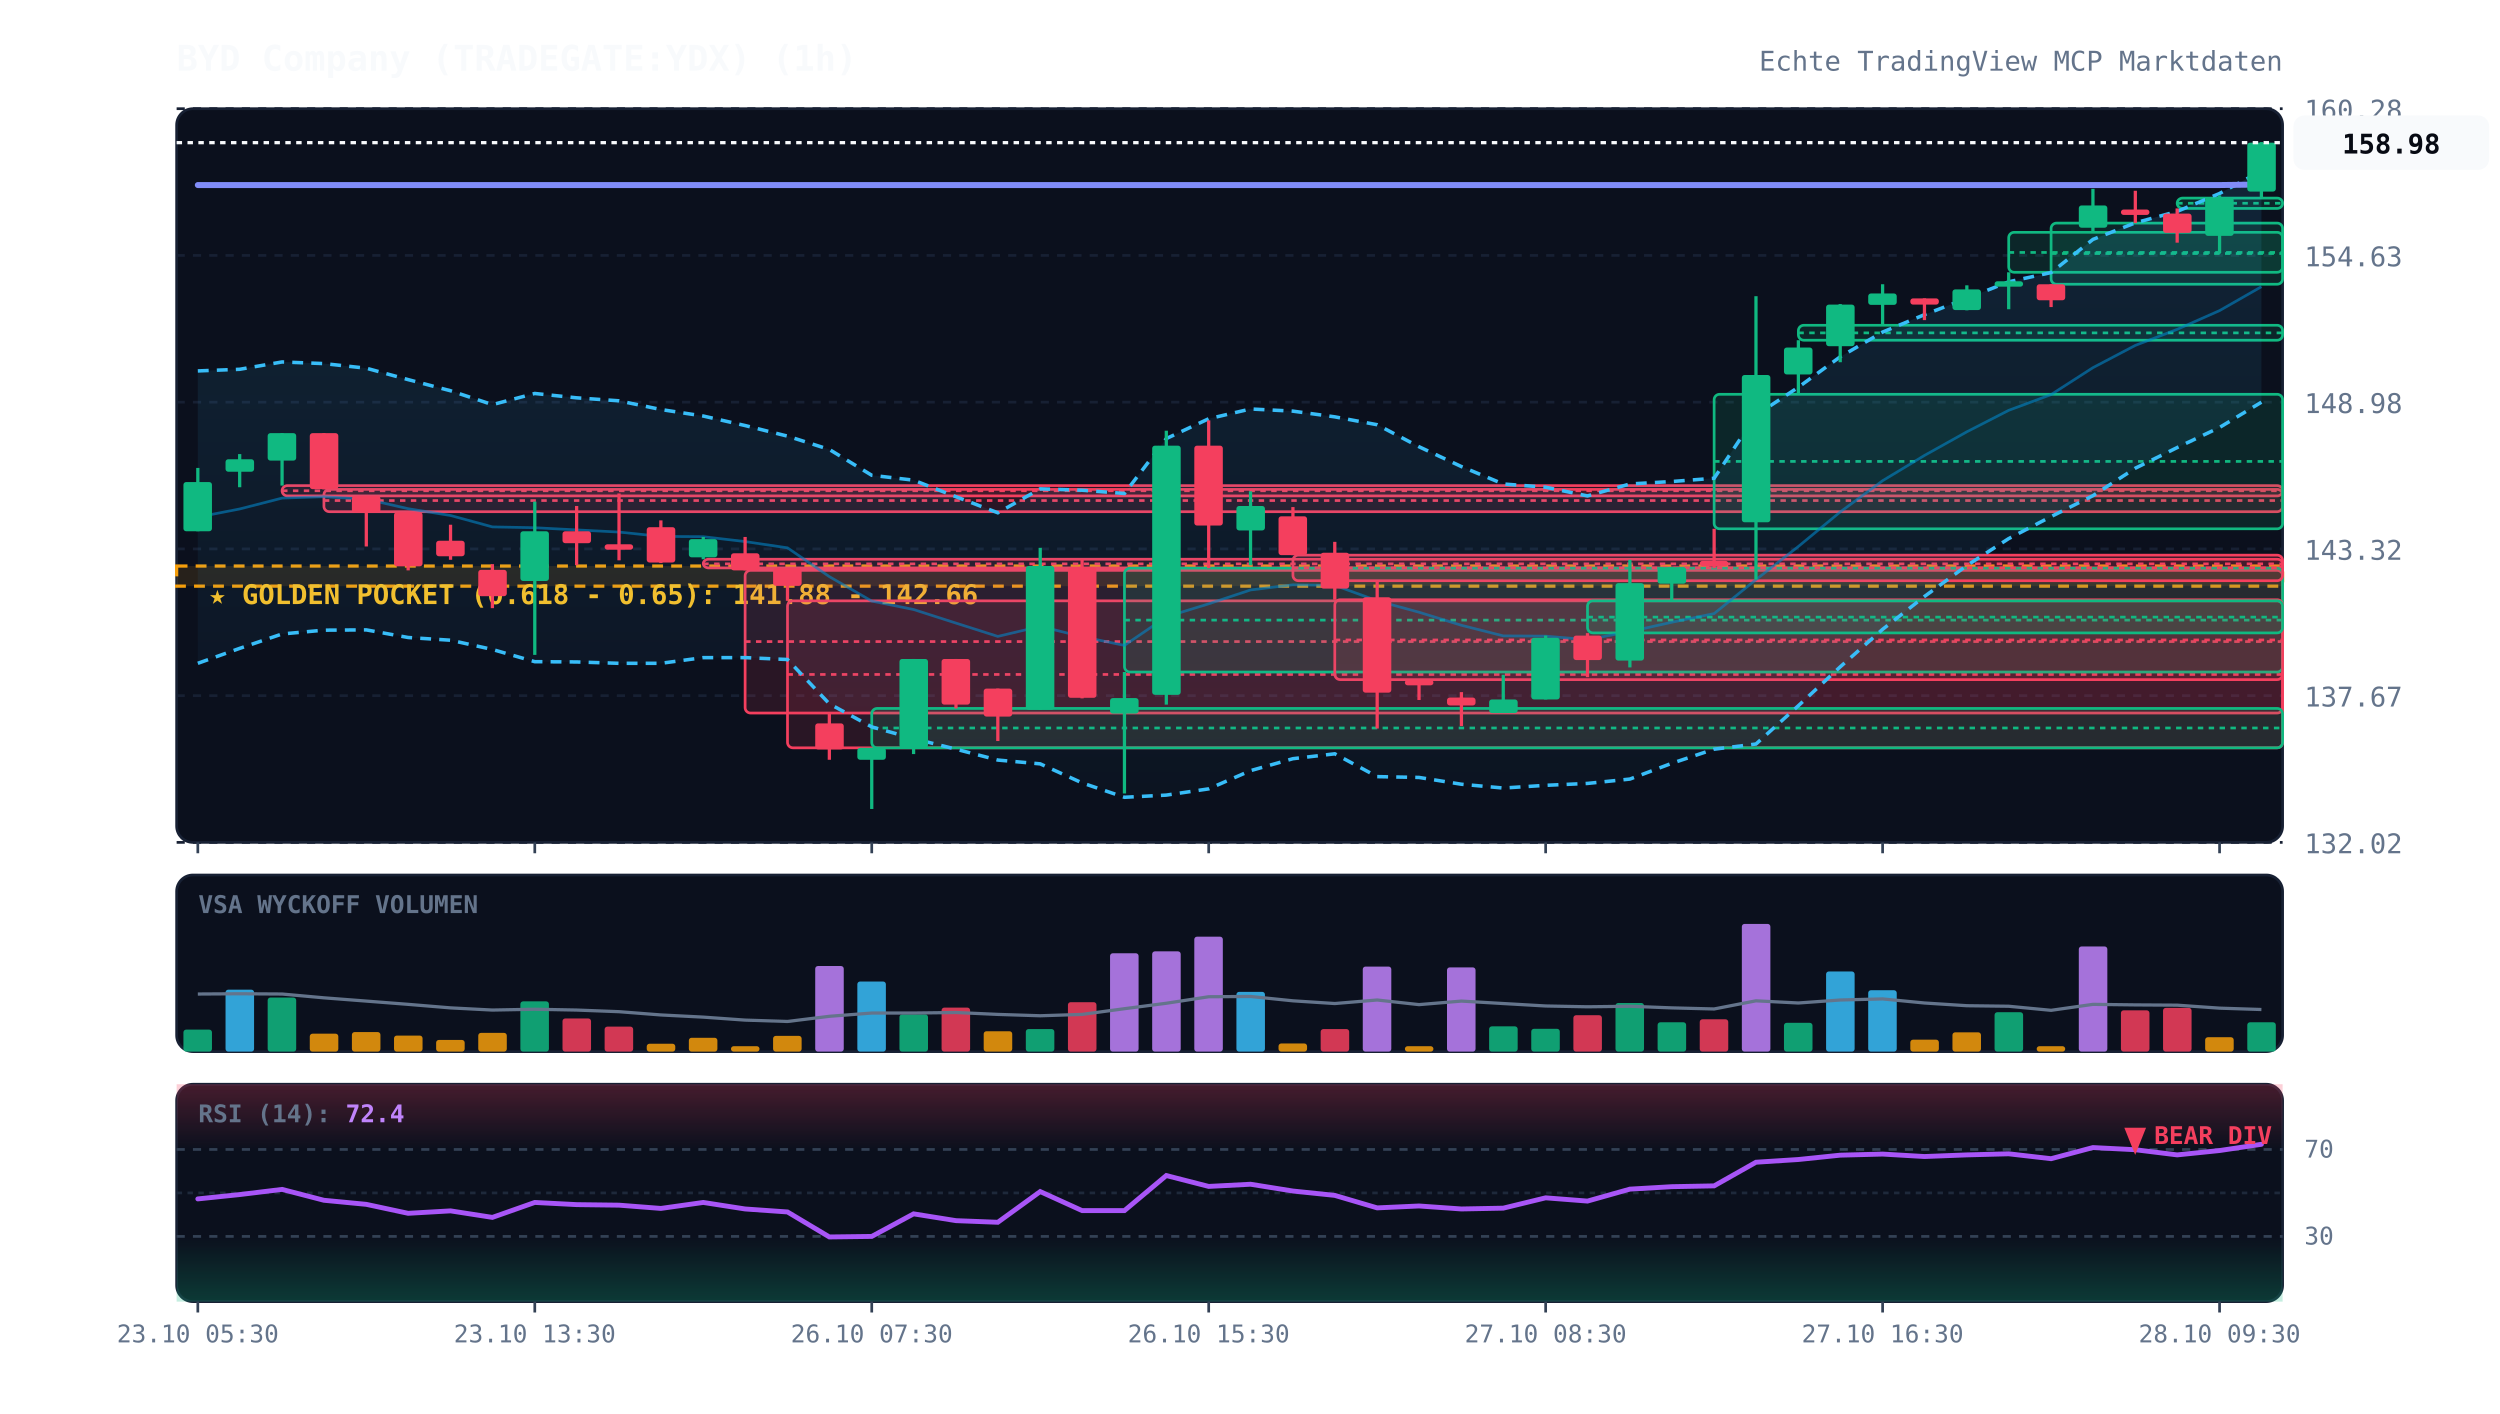
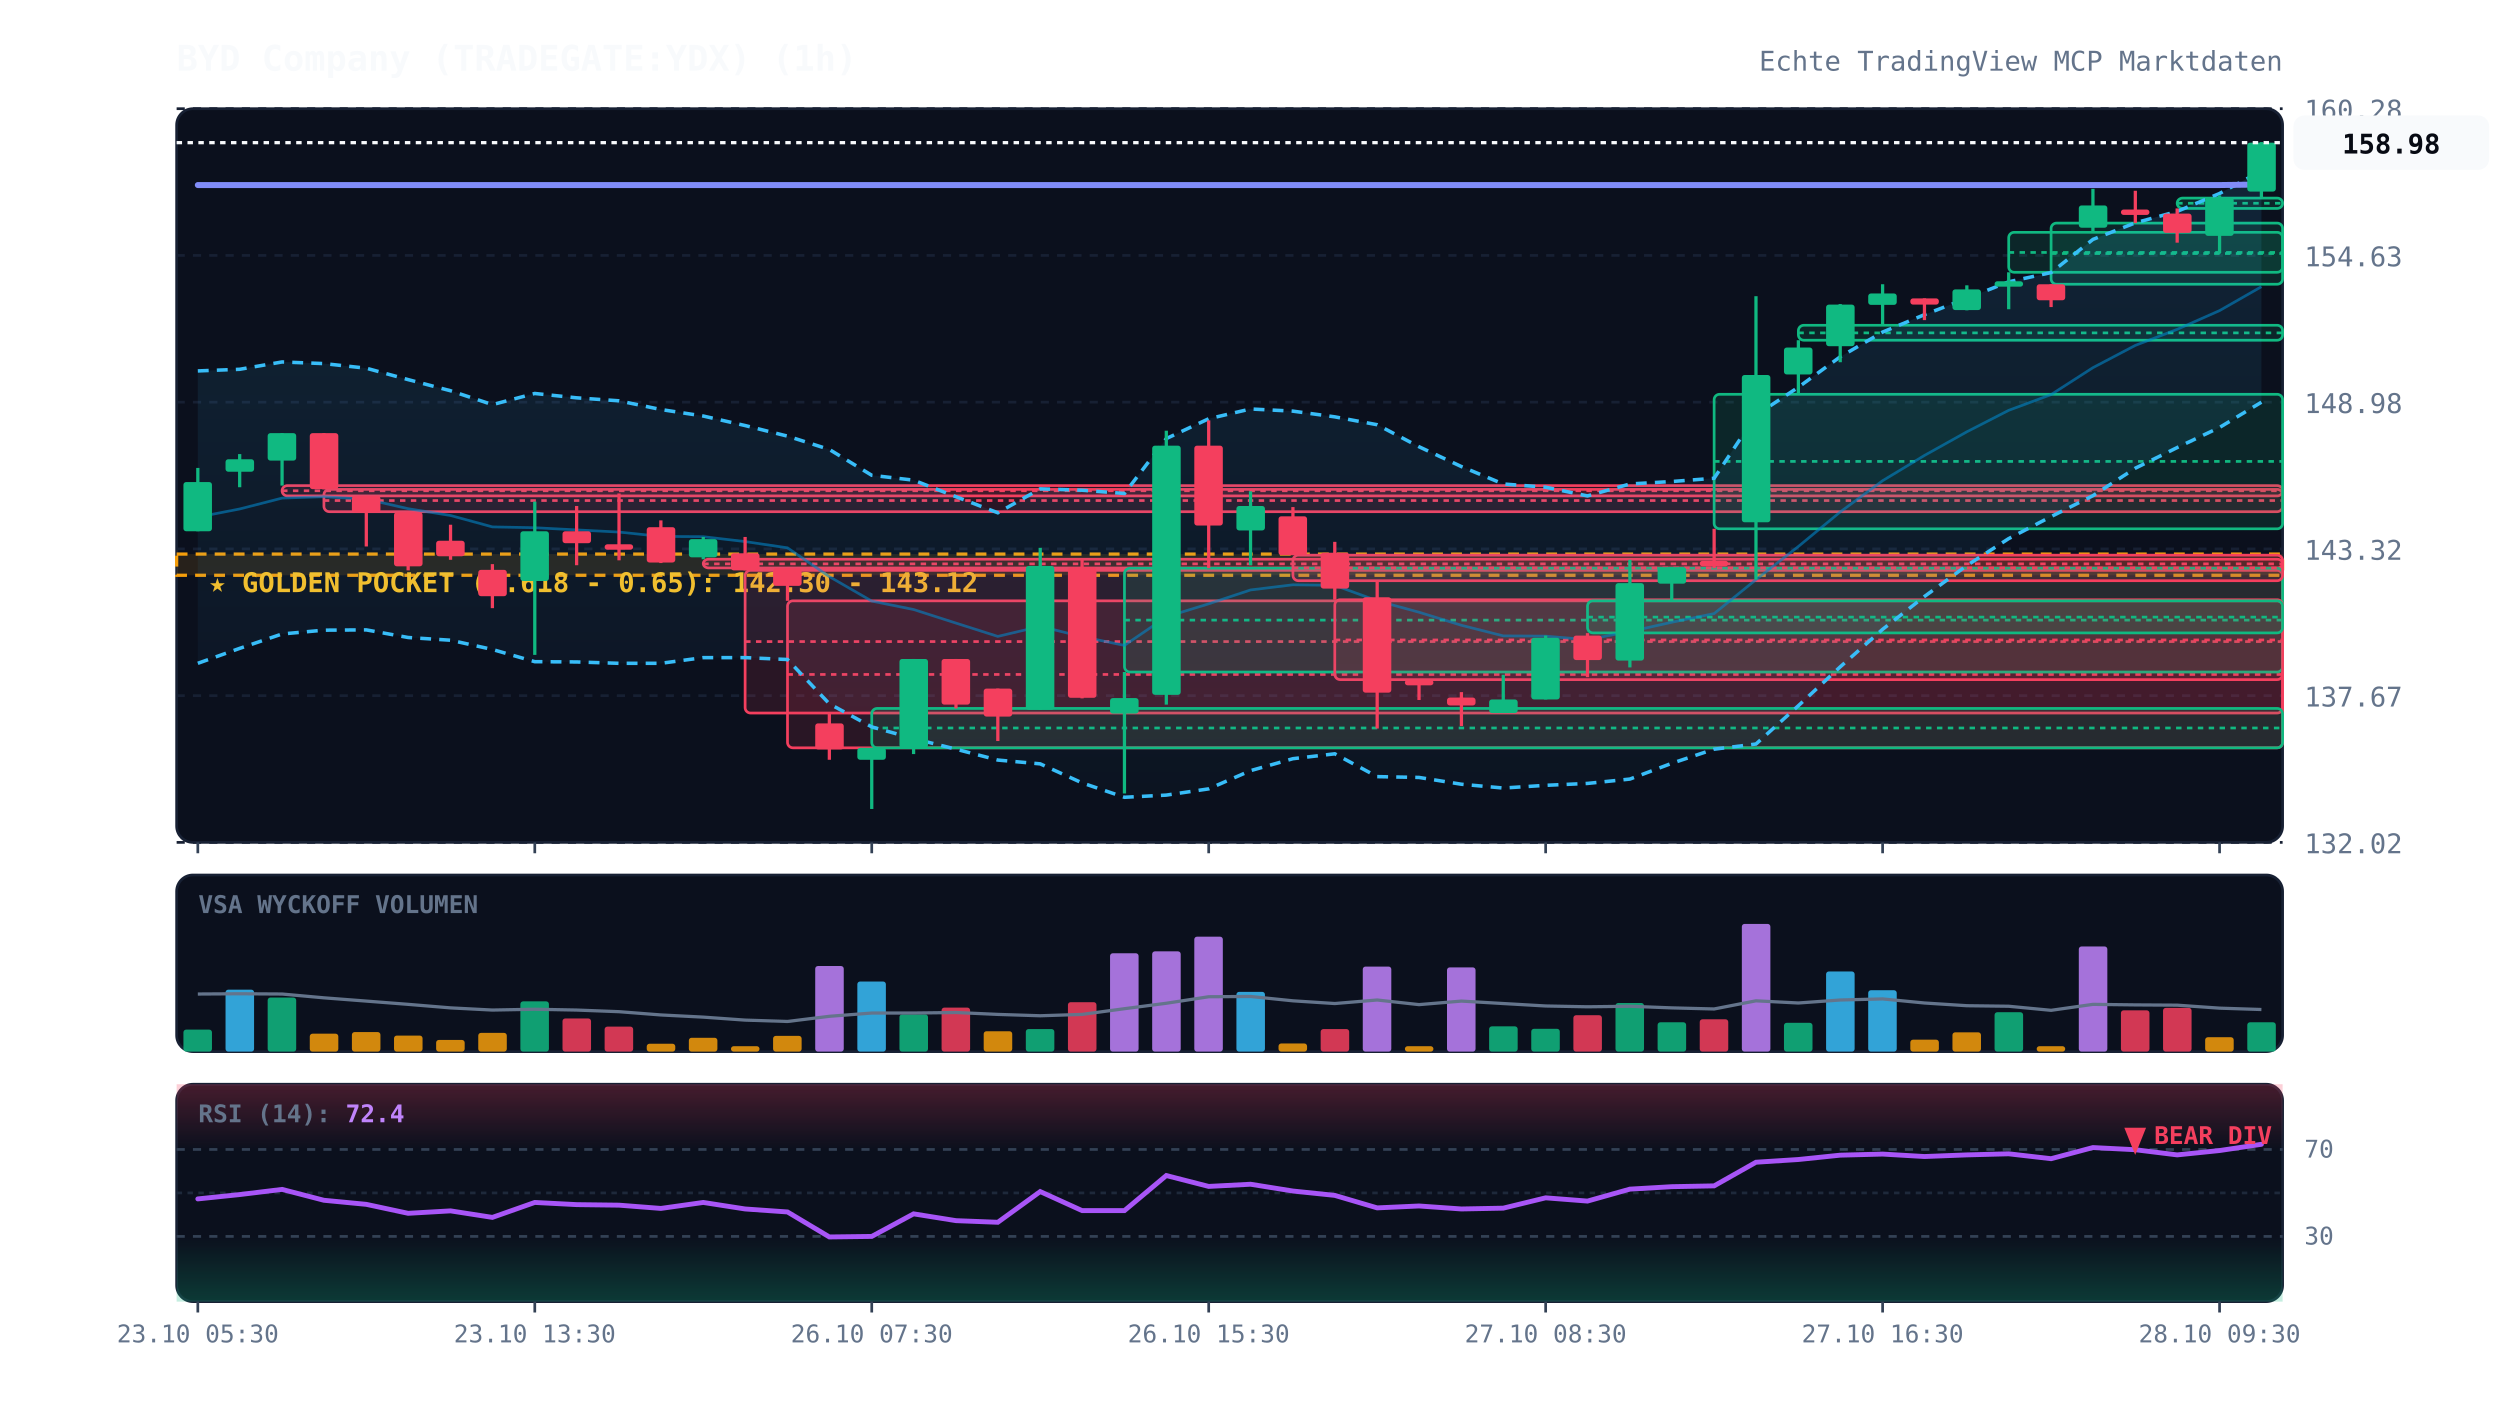
<svg xmlns="http://www.w3.org/2000/svg" viewBox="0 0 920 520" width="100%" height="100%" style="background:#070a13; font-family:'JetBrains Mono', monospace;">
  <defs>
    <linearGradient id="cloud-grad" x1="0%" y1="0%" x2="0%" y2="100%">
      <stop offset="0%" stop-color="#38bdf8" stop-opacity="0.12" />
      <stop offset="100%" stop-color="#38bdf8" stop-opacity="0.02" />
    </linearGradient>
    <linearGradient id="rsi-overbought" x1="0%" y1="0%" x2="0%" y2="100%">
      <stop offset="0%" stop-color="#f43f5e" stop-opacity="0.25" />
      <stop offset="100%" stop-color="#f43f5e" stop-opacity="0.0" />
    </linearGradient>
    <linearGradient id="rsi-oversold" x1="0%" y1="0%" x2="0%" y2="100%">
      <stop offset="0%" stop-color="#10b981" stop-opacity="0.0" />
      <stop offset="100%" stop-color="#10b981" stop-opacity="0.25" />
    </linearGradient>
  </defs>
  <rect x="65" y="40" width="775" height="270" fill="#0b101d" rx="6" stroke="#172033" stroke-width="1" />
  <rect x="65" y="322" width="775" height="65" fill="#0b101d" rx="6" stroke="#172033" stroke-width="1" />
  <rect x="65" y="399" width="775" height="80" fill="#0b101d" rx="6" stroke="#172033" stroke-width="1" />
  <line x1="65" y1="310.0" x2="840" y2="310.0" stroke="#172033" stroke-dasharray="3,3" stroke-width="1" />
  <text x="848" y="314.0" fill="#64748b" font-size="10" text-anchor="start">132.02</text>
  <line x1="65" y1="256.0" x2="840" y2="256.0" stroke="#172033" stroke-dasharray="3,3" stroke-width="1" />
  <text x="848" y="260.0" fill="#64748b" font-size="10" text-anchor="start">137.67</text>
  <line x1="65" y1="202.0" x2="840" y2="202.0" stroke="#172033" stroke-dasharray="3,3" stroke-width="1" />
  <text x="848" y="206.0" fill="#64748b" font-size="10" text-anchor="start">143.32</text>
  <line x1="65" y1="148.0" x2="840" y2="148.0" stroke="#172033" stroke-dasharray="3,3" stroke-width="1" />
  <text x="848" y="152.0" fill="#64748b" font-size="10" text-anchor="start">148.98</text>
  <line x1="65" y1="94.0" x2="840" y2="94.0" stroke="#172033" stroke-dasharray="3,3" stroke-width="1" />
  <text x="848" y="98.0" fill="#64748b" font-size="10" text-anchor="start">154.63</text>
  <line x1="65" y1="40.0" x2="840" y2="40.0" stroke="#172033" stroke-dasharray="3,3" stroke-width="1" />
  <text x="848" y="44.0" fill="#64748b" font-size="10" text-anchor="start">160.28</text>
-   <rect x="65" y="208.3" width="775" height="7.4" fill="rgba(245, 158, 11, 0.12)" stroke="#f59e0b" stroke-dasharray="4,3" stroke-width="1.2" />
-   <text x="77" y="222.3" fill="#fbbf24" font-size="10" font-weight="bold">★ GOLDEN POCKET (0.618 - 0.65): 141.88 - 142.66</text>
+   <rect x="65" y="203.9" width="775" height="7.8" fill="rgba(245, 158, 11, 0.12)" stroke="#f59e0b" stroke-dasharray="4,3" stroke-width="1.2" />
+   <text x="77" y="217.9" fill="#fbbf24" font-size="10" font-weight="bold">★ GOLDEN POCKET (0.618 - 0.65): 142.30 - 143.12</text>
  <rect x="103.8" y="178.7" width="736.2" height="3.8" fill="rgba(244, 63, 94, 0.13)" stroke="#f43f5e" stroke-width="1" rx="2" />
  <line x1="103.8" y1="180.6" x2="840" y2="180.6" stroke="#f43f5e" stroke-dasharray="2,2" stroke-width="1" />
  <rect x="119.2" y="180.1" width="720.8" height="8.2" fill="rgba(244, 63, 94, 0.13)" stroke="#f43f5e" stroke-width="1" rx="2" />
  <line x1="119.2" y1="184.2" x2="840" y2="184.2" stroke="#f43f5e" stroke-dasharray="2,2" stroke-width="1" />
  <rect x="258.8" y="205.8" width="581.2" height="3.2" fill="rgba(244, 63, 94, 0.13)" stroke="#f43f5e" stroke-width="1" rx="2" />
  <line x1="258.8" y1="207.5" x2="840" y2="207.5" stroke="#f43f5e" stroke-dasharray="2,2" stroke-width="1" />
  <rect x="274.2" y="209.9" width="565.8" height="52.5" fill="rgba(244, 63, 94, 0.13)" stroke="#f43f5e" stroke-width="1" rx="2" />
  <line x1="274.2" y1="236.1" x2="840" y2="236.1" stroke="#f43f5e" stroke-dasharray="2,2" stroke-width="1" />
  <rect x="289.8" y="221.1" width="550.2" height="54.1" fill="rgba(244, 63, 94, 0.13)" stroke="#f43f5e" stroke-width="1" rx="2" />
  <line x1="289.8" y1="248.2" x2="840" y2="248.2" stroke="#f43f5e" stroke-dasharray="2,2" stroke-width="1" />
  <rect x="320.8" y="260.7" width="519.2" height="14.5" fill="rgba(16, 185, 129, 0.13)" stroke="#10b981" stroke-width="1" rx="2" />
  <line x1="320.8" y1="267.9" x2="840" y2="267.9" stroke="#10b981" stroke-dasharray="2,2" stroke-width="1" />
  <rect x="413.8" y="209.1" width="426.2" height="38.2" fill="rgba(16, 185, 129, 0.13)" stroke="#10b981" stroke-width="1" rx="2" />
  <line x1="413.8" y1="228.2" x2="840" y2="228.2" stroke="#10b981" stroke-dasharray="2,2" stroke-width="1" />
  <rect x="475.8" y="204.3" width="364.2" height="9.4" fill="rgba(244, 63, 94, 0.13)" stroke="#f43f5e" stroke-width="1" rx="2" />
  <line x1="475.8" y1="209.0" x2="840" y2="209.0" stroke="#f43f5e" stroke-dasharray="2,2" stroke-width="1" />
  <rect x="491.2" y="220.7" width="348.8" height="29.4" fill="rgba(244, 63, 94, 0.13)" stroke="#f43f5e" stroke-width="1" rx="2" />
  <line x1="491.2" y1="235.5" x2="840" y2="235.5" stroke="#f43f5e" stroke-dasharray="2,2" stroke-width="1" />
  <rect x="584.2" y="221.1" width="255.8" height="11.8" fill="rgba(16, 185, 129, 0.13)" stroke="#10b981" stroke-width="1" rx="2" />
  <line x1="584.2" y1="227.1" x2="840" y2="227.1" stroke="#10b981" stroke-dasharray="2,2" stroke-width="1" />
  <rect x="630.8" y="145.1" width="209.2" height="49.5" fill="rgba(16, 185, 129, 0.13)" stroke="#10b981" stroke-width="1" rx="2" />
  <line x1="630.8" y1="169.8" x2="840" y2="169.8" stroke="#10b981" stroke-dasharray="2,2" stroke-width="1" />
  <rect x="661.8" y="119.7" width="178.2" height="5.5" fill="rgba(16, 185, 129, 0.13)" stroke="#10b981" stroke-width="1" rx="2" />
  <line x1="661.8" y1="122.5" x2="840" y2="122.5" stroke="#10b981" stroke-dasharray="2,2" stroke-width="1" />
  <rect x="739.2" y="85.5" width="100.8" height="14.7" fill="rgba(16, 185, 129, 0.13)" stroke="#10b981" stroke-width="1" rx="2" />
  <line x1="739.2" y1="92.9" x2="840" y2="92.9" stroke="#10b981" stroke-dasharray="2,2" stroke-width="1" />
  <rect x="754.8" y="82.1" width="85.2" height="22.5" fill="rgba(16, 185, 129, 0.13)" stroke="#10b981" stroke-width="1" rx="2" />
  <line x1="754.8" y1="93.3" x2="840" y2="93.3" stroke="#10b981" stroke-dasharray="2,2" stroke-width="1" />
  <rect x="801.2" y="72.9" width="38.8" height="3.8" fill="rgba(16, 185, 129, 0.13)" stroke="#10b981" stroke-width="1" rx="2" />
  <line x1="801.2" y1="74.8" x2="840" y2="74.8" stroke="#10b981" stroke-dasharray="2,2" stroke-width="1" />
  <polygon points="72.8,136.5 88.2,135.9 103.8,133.2 119.2,133.8 134.8,135.5 150.2,139.7 165.8,143.8 181.2,148.9 196.8,144.8 212.2,146.4 227.8,147.5 243.2,150.7 258.8,153.1 274.2,156.6 289.8,160.5 305.2,165.4 320.8,174.9 336.2,176.7 351.8,182.8 367.2,188.7 382.8,179.9 398.2,180.4 413.8,181.6 429.2,161.4 444.8,154.1 460.2,150.5 475.8,151.3 491.2,153.4 506.8,156.3 522.2,164.4 537.8,171.7 553.2,178.1 568.8,179.3 584.2,182.5 599.8,178.1 615.2,177.2 630.8,176.0 646.2,152.8 661.8,142.5 677.2,131.3 692.8,122.2 708.2,115.8 723.8,109.8 739.2,103.7 754.8,100.3 770.2,88.1 785.8,82.0 801.2,77.8 816.8,71.2 832.2,62.9 832.2,148.0 816.8,157.3 801.2,164.7 785.8,172.3 770.2,182.4 754.8,190.1 739.2,198.2 723.8,208.1 708.2,219.5 692.8,231.6 677.2,245.4 661.8,259.7 646.2,273.8 630.8,275.7 615.2,280.9 599.8,286.7 584.2,288.3 568.8,289.0 553.2,290.0 537.8,288.6 522.2,286.1 506.8,285.8 491.2,277.4 475.8,279.2 460.2,283.6 444.8,290.3 429.2,292.6 413.8,293.4 398.2,288.1 382.8,281.1 367.2,279.7 351.8,275.7 336.2,271.8 320.8,267.5 305.2,259.0 289.8,242.7 274.2,242.0 258.8,242.0 243.2,244.1 227.8,244.1 212.2,243.6 196.8,243.5 181.2,239.0 165.8,235.6 150.2,234.6 134.8,231.8 119.2,231.9 103.8,233.3 88.2,238.6 72.8,244.1" fill="url(#cloud-grad)" />
  <polyline points="72.8,136.5 88.2,135.9 103.8,133.2 119.2,133.8 134.8,135.5 150.2,139.7 165.8,143.8 181.2,148.9 196.8,144.8 212.2,146.4 227.8,147.5 243.2,150.7 258.8,153.1 274.2,156.6 289.8,160.5 305.2,165.4 320.8,174.9 336.2,176.7 351.8,182.8 367.2,188.7 382.8,179.9 398.2,180.4 413.8,181.6 429.2,161.4 444.8,154.1 460.2,150.5 475.8,151.3 491.2,153.4 506.8,156.3 522.2,164.4 537.8,171.7 553.2,178.1 568.8,179.3 584.2,182.5 599.8,178.1 615.2,177.2 630.8,176.0 646.2,152.8 661.8,142.5 677.2,131.3 692.8,122.2 708.2,115.8 723.8,109.8 739.2,103.7 754.8,100.3 770.2,88.1 785.8,82.0 801.2,77.8 816.8,71.2 832.2,62.9" fill="none" stroke="#38bdf8" stroke-width="1.3" stroke-dasharray="4,3" />
  <polyline points="72.8,244.1 88.2,238.6 103.8,233.3 119.2,231.9 134.8,231.8 150.2,234.6 165.8,235.6 181.2,239.0 196.8,243.5 212.2,243.6 227.8,244.1 243.2,244.1 258.8,242.0 274.2,242.0 289.8,242.7 305.2,259.0 320.8,267.5 336.2,271.8 351.8,275.7 367.2,279.7 382.8,281.1 398.2,288.1 413.8,293.4 429.2,292.6 444.8,290.3 460.2,283.6 475.8,279.2 491.2,277.4 506.8,285.8 522.2,286.1 537.8,288.6 553.2,290.0 568.8,289.0 584.2,288.3 599.8,286.7 615.2,280.9 630.8,275.7 646.2,273.8 661.8,259.7 677.2,245.4 692.8,231.6 708.2,219.5 723.8,208.1 739.2,198.2 754.8,190.1 770.2,182.4 785.8,172.3 801.2,164.7 816.8,157.3 832.2,148.0" fill="none" stroke="#38bdf8" stroke-width="1.3" stroke-dasharray="4,3" />
  <polyline points="72.8,190.3 88.2,187.3 103.8,183.3 119.2,182.8 134.8,183.7 150.2,187.2 165.8,189.7 181.2,193.9 196.8,194.2 212.2,195.0 227.8,195.8 243.2,197.4 258.8,197.5 274.2,199.3 289.8,201.6 305.2,212.2 320.8,221.2 336.2,224.3 351.8,229.3 367.2,234.2 382.8,230.5 398.2,234.3 413.8,237.5 429.2,227.0 444.8,222.2 460.2,217.1 475.8,215.2 491.2,215.4 506.8,221.1 522.2,225.3 537.8,230.1 553.2,234.0 568.8,234.1 584.2,235.4 599.8,232.4 615.2,229.0 630.8,225.8 646.2,213.3 661.8,201.1 677.2,188.4 692.8,176.9 708.2,167.6 723.8,158.9 739.2,151.0 754.8,145.2 770.2,135.3 785.8,127.1 801.2,121.2 816.8,114.3 832.2,105.5" fill="none" stroke="#0284c7" stroke-width="1.0" stroke-opacity="0.6" />
  <polyline points="72.8,68.1 88.2,68.1 103.8,68.1 119.2,68.1 134.8,68.1 150.2,68.1 165.8,68.1 181.2,68.1 196.8,68.1 212.2,68.1 227.8,68.1 243.2,68.1 258.8,68.1 274.2,68.1 289.8,68.1 305.2,68.1 320.8,68.1 336.2,68.1 351.8,68.1 367.2,68.1 382.8,68.1 398.2,68.1 413.8,68.1 429.2,68.1 444.8,68.1 460.2,68.1 475.8,68.1 491.2,68.1 506.8,68.1 522.2,68.1 537.8,68.1 553.2,68.1 568.8,68.1 584.2,68.1 599.8,68.1 615.2,68.1 630.8,68.1 646.2,68.1 661.8,68.1 677.2,68.1 692.8,68.1 708.2,68.1 723.8,68.1 739.2,68.1 754.8,68.1 770.2,68.1 785.8,68.1 801.2,68.1 816.8,68.1 832.2,67.9" fill="none" stroke="#818cf8" stroke-width="2.2" stroke-linecap="round" />
  <line x1="72.8" y1="172.2" x2="72.8" y2="195.5" stroke="#10b981" stroke-width="1.2" />
  <rect x="67.5" y="177.4" width="10.5" height="18.1" fill="#10b981" rx="1" />
  <line x1="88.2" y1="167.1" x2="88.2" y2="179.3" stroke="#10b981" stroke-width="1.2" />
  <rect x="83.0" y="169.0" width="10.5" height="4.6" fill="#10b981" rx="1" />
  <line x1="103.8" y1="159.4" x2="103.8" y2="178.7" stroke="#10b981" stroke-width="1.2" />
  <rect x="98.5" y="159.4" width="10.5" height="10.1" fill="#10b981" rx="1" />
  <line x1="119.2" y1="159.4" x2="119.2" y2="180.1" stroke="#f43f5e" stroke-width="1.2" />
  <rect x="114.0" y="159.4" width="10.5" height="20.6" fill="#f43f5e" rx="1" />
  <line x1="134.8" y1="182.5" x2="134.8" y2="201.1" stroke="#f43f5e" stroke-width="1.2" />
  <rect x="129.5" y="182.5" width="10.5" height="6.1" fill="#f43f5e" rx="1" />
  <line x1="150.2" y1="188.3" x2="150.2" y2="209.9" stroke="#f43f5e" stroke-width="1.2" />
  <rect x="145.0" y="188.5" width="10.5" height="19.9" fill="#f43f5e" rx="1" />
  <line x1="165.8" y1="193.1" x2="165.8" y2="206.0" stroke="#f43f5e" stroke-width="1.2" />
  <rect x="160.5" y="199.0" width="10.5" height="5.7" fill="#f43f5e" rx="1" />
  <line x1="181.2" y1="207.6" x2="181.2" y2="223.8" stroke="#f43f5e" stroke-width="1.2" />
  <rect x="176.0" y="209.7" width="10.5" height="9.7" fill="#f43f5e" rx="1" />
  <line x1="196.8" y1="184.6" x2="196.8" y2="241.0" stroke="#10b981" stroke-width="1.2" />
  <rect x="191.5" y="195.5" width="10.5" height="18.3" fill="#10b981" rx="1" />
  <line x1="212.2" y1="186.2" x2="212.2" y2="208.0" stroke="#f43f5e" stroke-width="1.2" />
  <rect x="207.0" y="195.5" width="10.5" height="4.4" fill="#f43f5e" rx="1" />
  <line x1="227.8" y1="181.6" x2="227.8" y2="206.2" stroke="#f43f5e" stroke-width="1.2" />
  <rect x="222.5" y="200.3" width="10.5" height="2.0" fill="#f43f5e" rx="1" />
  <line x1="243.2" y1="191.5" x2="243.2" y2="207.2" stroke="#f43f5e" stroke-width="1.2" />
  <rect x="238.0" y="194.0" width="10.5" height="13.0" fill="#f43f5e" rx="1" />
  <line x1="258.8" y1="197.6" x2="258.8" y2="205.8" stroke="#10b981" stroke-width="1.2" />
  <rect x="253.5" y="198.4" width="10.5" height="6.7" fill="#10b981" rx="1" />
  <line x1="274.2" y1="197.6" x2="274.2" y2="209.9" stroke="#f43f5e" stroke-width="1.2" />
  <rect x="269.0" y="203.6" width="10.5" height="6.3" fill="#f43f5e" rx="1" />
  <line x1="289.8" y1="209.1" x2="289.8" y2="221.1" stroke="#f43f5e" stroke-width="1.2" />
  <rect x="284.5" y="209.1" width="10.5" height="6.5" fill="#f43f5e" rx="1" />
  <line x1="305.2" y1="262.4" x2="305.2" y2="279.6" stroke="#f43f5e" stroke-width="1.2" />
  <rect x="300.0" y="266.2" width="10.5" height="9.6" fill="#f43f5e" rx="1" />
  <line x1="320.8" y1="275.2" x2="320.8" y2="297.7" stroke="#10b981" stroke-width="1.2" />
  <rect x="315.5" y="275.2" width="10.5" height="4.4" fill="#10b981" rx="1" />
  <line x1="336.2" y1="242.5" x2="336.2" y2="277.5" stroke="#10b981" stroke-width="1.2" />
  <rect x="331.0" y="242.5" width="10.5" height="32.7" fill="#10b981" rx="1" />
  <line x1="351.8" y1="242.5" x2="351.8" y2="260.7" stroke="#f43f5e" stroke-width="1.2" />
  <rect x="346.5" y="242.5" width="10.5" height="16.8" fill="#f43f5e" rx="1" />
  <line x1="367.2" y1="253.4" x2="367.2" y2="272.7" stroke="#f43f5e" stroke-width="1.2" />
  <rect x="362.0" y="253.4" width="10.5" height="10.3" fill="#f43f5e" rx="1" />
  <line x1="382.8" y1="201.6" x2="382.8" y2="261.2" stroke="#10b981" stroke-width="1.2" />
  <rect x="377.5" y="208.3" width="10.5" height="52.9" fill="#10b981" rx="1" />
  <line x1="398.2" y1="205.7" x2="398.2" y2="257.0" stroke="#f43f5e" stroke-width="1.2" />
  <rect x="393.0" y="208.7" width="10.5" height="48.1" fill="#f43f5e" rx="1" />
  <line x1="413.8" y1="247.3" x2="413.8" y2="292.0" stroke="#10b981" stroke-width="1.2" />
  <rect x="408.5" y="256.9" width="10.5" height="5.7" fill="#10b981" rx="1" />
  <line x1="429.2" y1="158.5" x2="429.2" y2="259.3" stroke="#10b981" stroke-width="1.2" />
  <rect x="424.0" y="164.0" width="10.5" height="91.7" fill="#10b981" rx="1" />
  <line x1="444.8" y1="154.7" x2="444.8" y2="209.1" stroke="#f43f5e" stroke-width="1.2" />
  <rect x="439.5" y="164.0" width="10.5" height="29.4" fill="#f43f5e" rx="1" />
  <line x1="460.2" y1="180.8" x2="460.2" y2="208.0" stroke="#10b981" stroke-width="1.2" />
  <rect x="455.0" y="186.2" width="10.5" height="9.0" fill="#10b981" rx="1" />
  <line x1="475.8" y1="186.6" x2="475.8" y2="204.3" stroke="#f43f5e" stroke-width="1.2" />
  <rect x="470.5" y="190.0" width="10.5" height="14.3" fill="#f43f5e" rx="1" />
  <line x1="491.2" y1="199.4" x2="491.2" y2="220.7" stroke="#f43f5e" stroke-width="1.2" />
  <rect x="486.0" y="203.4" width="10.5" height="13.2" fill="#f43f5e" rx="1" />
  <line x1="506.8" y1="213.7" x2="506.8" y2="268.1" stroke="#f43f5e" stroke-width="1.2" />
  <rect x="501.5" y="219.8" width="10.5" height="35.1" fill="#f43f5e" rx="1" />
  <line x1="522.2" y1="250.2" x2="522.2" y2="257.6" stroke="#f43f5e" stroke-width="1.2" />
  <rect x="517.0" y="250.2" width="10.5" height="2.0" fill="#f43f5e" rx="1" />
  <line x1="537.8" y1="254.7" x2="537.8" y2="267.2" stroke="#f43f5e" stroke-width="1.2" />
  <rect x="532.5" y="256.7" width="10.5" height="2.9" fill="#f43f5e" rx="1" />
  <line x1="553.2" y1="248.3" x2="553.2" y2="262.4" stroke="#10b981" stroke-width="1.2" />
  <rect x="548.0" y="257.4" width="10.5" height="5.0" fill="#10b981" rx="1" />
  <line x1="568.8" y1="233.9" x2="568.8" y2="257.4" stroke="#10b981" stroke-width="1.2" />
  <rect x="563.5" y="234.7" width="10.5" height="22.7" fill="#10b981" rx="1" />
  <line x1="584.2" y1="233.0" x2="584.2" y2="249.2" stroke="#f43f5e" stroke-width="1.2" />
  <rect x="579.0" y="233.9" width="10.5" height="9.0" fill="#f43f5e" rx="1" />
  <line x1="599.8" y1="206.0" x2="599.8" y2="245.6" stroke="#10b981" stroke-width="1.2" />
  <rect x="594.5" y="214.6" width="10.5" height="28.5" fill="#10b981" rx="1" />
  <line x1="615.2" y1="208.7" x2="615.2" y2="221.1" stroke="#10b981" stroke-width="1.2" />
  <rect x="610.0" y="208.7" width="10.5" height="6.1" fill="#10b981" rx="1" />
  <line x1="630.8" y1="194.6" x2="630.8" y2="209.1" stroke="#f43f5e" stroke-width="1.2" />
  <rect x="625.5" y="206.4" width="10.5" height="2.0" fill="#f43f5e" rx="1" />
  <line x1="646.2" y1="109.0" x2="646.2" y2="213.3" stroke="#10b981" stroke-width="1.2" />
  <rect x="641.0" y="138.0" width="10.5" height="54.2" fill="#10b981" rx="1" />
  <line x1="661.8" y1="125.2" x2="661.8" y2="145.1" stroke="#10b981" stroke-width="1.2" />
  <rect x="656.5" y="127.9" width="10.5" height="9.9" fill="#10b981" rx="1" />
  <line x1="677.2" y1="111.9" x2="677.2" y2="133.3" stroke="#10b981" stroke-width="1.2" />
  <rect x="672.0" y="112.1" width="10.5" height="15.3" fill="#10b981" rx="1" />
  <line x1="692.8" y1="104.6" x2="692.8" y2="119.7" stroke="#10b981" stroke-width="1.2" />
  <rect x="687.5" y="108.0" width="10.5" height="4.2" fill="#10b981" rx="1" />
  <line x1="708.2" y1="109.8" x2="708.2" y2="117.8" stroke="#f43f5e" stroke-width="1.2" />
  <rect x="703.0" y="109.8" width="10.5" height="2.3" fill="#f43f5e" rx="1" />
  <line x1="723.8" y1="105.0" x2="723.8" y2="114.2" stroke="#10b981" stroke-width="1.2" />
  <rect x="718.5" y="106.5" width="10.5" height="7.6" fill="#10b981" rx="1" />
  <line x1="739.2" y1="100.2" x2="739.2" y2="113.8" stroke="#10b981" stroke-width="1.2" />
  <rect x="734.0" y="103.5" width="10.5" height="2.0" fill="#10b981" rx="1" />
  <line x1="754.8" y1="104.6" x2="754.8" y2="113.0" stroke="#f43f5e" stroke-width="1.2" />
  <rect x="749.5" y="104.6" width="10.5" height="5.9" fill="#f43f5e" rx="1" />
  <line x1="770.2" y1="69.5" x2="770.2" y2="85.5" stroke="#10b981" stroke-width="1.2" />
  <rect x="765.0" y="75.6" width="10.5" height="8.2" fill="#10b981" rx="1" />
  <line x1="785.8" y1="70.2" x2="785.8" y2="82.1" stroke="#f43f5e" stroke-width="1.2" />
  <rect x="780.5" y="77.1" width="10.5" height="2.0" fill="#f43f5e" rx="1" />
  <line x1="801.2" y1="76.7" x2="801.2" y2="89.3" stroke="#f43f5e" stroke-width="1.2" />
  <rect x="796.0" y="78.6" width="10.5" height="7.1" fill="#f43f5e" rx="1" />
  <line x1="816.8" y1="71.9" x2="816.8" y2="93.1" stroke="#10b981" stroke-width="1.2" />
  <rect x="811.5" y="72.7" width="10.5" height="14.1" fill="#10b981" rx="1" />
  <line x1="832.2" y1="52.3" x2="832.2" y2="72.9" stroke="#10b981" stroke-width="1.2" />
  <rect x="827.0" y="52.5" width="10.5" height="18.0" fill="#10b981" rx="1" />
  <line x1="65" y1="52.5" x2="840" y2="52.5" stroke="#f8fafc" stroke-width="1.2" stroke-dasharray="2,2" />
  <rect x="844" y="42.5" width="72" height="20" fill="#f8fafc" rx="4" />
  <text x="880" y="56.5" fill="#070a13" font-size="10" font-weight="bold" text-anchor="middle">158.98</text>
  <text x="73" y="336" fill="#64748b" font-size="9" font-weight="bold">VSA WYCKOFF VOLUMEN</text>
  <rect x="67.5" y="378.9" width="10.5" height="8.1" fill="#10b981" opacity="0.85" rx="1" />
  <rect x="83.0" y="364.2" width="10.5" height="22.8" fill="#38bdf8" opacity="0.85" rx="1" />
  <rect x="98.5" y="367.1" width="10.5" height="19.9" fill="#10b981" opacity="0.85" rx="1" />
  <rect x="114.0" y="380.4" width="10.5" height="6.6" fill="#f59e0b" opacity="0.85" rx="1" />
  <rect x="129.5" y="379.8" width="10.5" height="7.2" fill="#f59e0b" opacity="0.85" rx="1" />
  <rect x="145.0" y="381.1" width="10.5" height="5.9" fill="#f59e0b" opacity="0.85" rx="1" />
  <rect x="160.5" y="382.7" width="10.5" height="4.3" fill="#f59e0b" opacity="0.85" rx="1" />
  <rect x="176.0" y="380.1" width="10.5" height="6.9" fill="#f59e0b" opacity="0.85" rx="1" />
  <rect x="191.5" y="368.5" width="10.5" height="18.5" fill="#10b981" opacity="0.85" rx="1" />
  <rect x="207.0" y="374.8" width="10.5" height="12.2" fill="#f43f5e" opacity="0.85" rx="1" />
  <rect x="222.5" y="377.8" width="10.5" height="9.2" fill="#f43f5e" opacity="0.85" rx="1" />
  <rect x="238.0" y="384.1" width="10.5" height="2.9" fill="#f59e0b" opacity="0.85" rx="1" />
  <rect x="253.5" y="381.9" width="10.5" height="5.1" fill="#f59e0b" opacity="0.85" rx="1" />
  <rect x="269.0" y="385.0" width="10.5" height="2.0" fill="#f59e0b" opacity="0.85" rx="1" />
  <rect x="284.5" y="381.2" width="10.5" height="5.8" fill="#f59e0b" opacity="0.85" rx="1" />
  <rect x="300.0" y="355.5" width="10.5" height="31.5" fill="#c084fc" opacity="0.85" rx="1" />
  <rect x="315.5" y="361.2" width="10.5" height="25.8" fill="#38bdf8" opacity="0.85" rx="1" />
  <rect x="331.0" y="373.3" width="10.5" height="13.7" fill="#10b981" opacity="0.85" rx="1" />
  <rect x="346.5" y="370.8" width="10.5" height="16.2" fill="#f43f5e" opacity="0.85" rx="1" />
  <rect x="362.0" y="379.5" width="10.5" height="7.5" fill="#f59e0b" opacity="0.85" rx="1" />
  <rect x="377.5" y="378.7" width="10.5" height="8.3" fill="#10b981" opacity="0.85" rx="1" />
  <rect x="393.0" y="368.8" width="10.5" height="18.2" fill="#f43f5e" opacity="0.85" rx="1" />
  <rect x="408.5" y="350.8" width="10.5" height="36.2" fill="#c084fc" opacity="0.85" rx="1" />
  <rect x="424.0" y="350.1" width="10.5" height="36.9" fill="#c084fc" opacity="0.85" rx="1" />
  <rect x="439.5" y="344.7" width="10.5" height="42.3" fill="#c084fc" opacity="0.85" rx="1" />
  <rect x="455.0" y="365.0" width="10.5" height="22.0" fill="#38bdf8" opacity="0.85" rx="1" />
  <rect x="470.5" y="384.0" width="10.5" height="3.0" fill="#f59e0b" opacity="0.85" rx="1" />
  <rect x="486.0" y="378.7" width="10.5" height="8.3" fill="#f43f5e" opacity="0.85" rx="1" />
  <rect x="501.5" y="355.7" width="10.5" height="31.3" fill="#c084fc" opacity="0.85" rx="1" />
  <rect x="517.0" y="385.0" width="10.5" height="2.0" fill="#f59e0b" opacity="0.85" rx="1" />
  <rect x="532.5" y="356.0" width="10.5" height="31.0" fill="#c084fc" opacity="0.85" rx="1" />
  <rect x="548.0" y="377.7" width="10.5" height="9.3" fill="#10b981" opacity="0.85" rx="1" />
  <rect x="563.5" y="378.6" width="10.5" height="8.4" fill="#10b981" opacity="0.85" rx="1" />
  <rect x="579.0" y="373.6" width="10.5" height="13.4" fill="#f43f5e" opacity="0.85" rx="1" />
  <rect x="594.5" y="369.1" width="10.5" height="17.9" fill="#10b981" opacity="0.85" rx="1" />
  <rect x="610.0" y="376.2" width="10.5" height="10.8" fill="#10b981" opacity="0.85" rx="1" />
  <rect x="625.5" y="375.1" width="10.5" height="11.9" fill="#f43f5e" opacity="0.85" rx="1" />
  <rect x="641.0" y="340.0" width="10.5" height="47.0" fill="#c084fc" opacity="0.85" rx="1" />
  <rect x="656.5" y="376.4" width="10.5" height="10.6" fill="#10b981" opacity="0.85" rx="1" />
  <rect x="672.0" y="357.5" width="10.5" height="29.5" fill="#38bdf8" opacity="0.85" rx="1" />
  <rect x="687.5" y="364.4" width="10.5" height="22.6" fill="#38bdf8" opacity="0.85" rx="1" />
  <rect x="703.0" y="382.6" width="10.5" height="4.4" fill="#f59e0b" opacity="0.85" rx="1" />
  <rect x="718.5" y="379.9" width="10.5" height="7.1" fill="#f59e0b" opacity="0.85" rx="1" />
  <rect x="734.0" y="372.5" width="10.5" height="14.5" fill="#10b981" opacity="0.85" rx="1" />
  <rect x="749.5" y="385.0" width="10.5" height="2.0" fill="#f59e0b" opacity="0.85" rx="1" />
  <rect x="765.0" y="348.3" width="10.5" height="38.7" fill="#c084fc" opacity="0.85" rx="1" />
  <rect x="780.5" y="371.8" width="10.5" height="15.2" fill="#f43f5e" opacity="0.85" rx="1" />
  <rect x="796.0" y="370.9" width="10.5" height="16.1" fill="#f43f5e" opacity="0.85" rx="1" />
  <rect x="811.5" y="381.7" width="10.5" height="5.3" fill="#f59e0b" opacity="0.85" rx="1" />
  <rect x="827.0" y="376.2" width="10.5" height="10.8" fill="#10b981" opacity="0.85" rx="1" />
  <polyline points="72.8,365.8 88.2,365.7 103.8,365.8 119.2,367.2 134.8,368.4 150.2,369.6 165.8,370.9 181.2,371.7 196.8,371.4 212.2,371.7 227.8,372.3 243.2,373.5 258.8,374.3 274.2,375.4 289.8,375.9 305.2,374.0 320.8,372.8 336.2,372.8 351.8,372.6 367.2,373.3 382.8,373.8 398.2,373.3 413.8,371.2 429.2,369.2 444.8,366.8 460.2,366.7 475.8,368.3 491.2,369.3 506.8,368.0 522.2,369.7 537.8,368.4 553.2,369.3 568.8,370.2 584.2,370.5 599.8,370.3 615.2,370.9 630.8,371.3 646.2,368.3 661.8,369.1 677.2,368.0 692.8,367.6 708.2,369.1 723.8,370.1 739.2,370.3 754.8,371.8 770.2,369.6 785.8,369.8 801.2,369.9 816.8,371.0 832.2,371.5" fill="none" stroke="#64748b" stroke-width="1.2" />
  <rect x="65" y="399" width="775" height="24.0" fill="url(#rsi-overbought)" />
  <rect x="65" y="455.0" width="775" height="24.0" fill="url(#rsi-oversold)" />
  <line x1="65" y1="423.0" x2="840" y2="423.0" stroke="#334155" stroke-dasharray="3,3" stroke-width="1" />
  <text x="848" y="426.0" fill="#64748b" font-size="9">70</text>
  <line x1="65" y1="439.0" x2="840" y2="439.0" stroke="#1e293b" stroke-dasharray="2,2" stroke-width="1" />
  <line x1="65" y1="455.0" x2="840" y2="455.0" stroke="#334155" stroke-dasharray="3,3" stroke-width="1" />
  <text x="848" y="458.0" fill="#64748b" font-size="9">30</text>
  <polyline points="72.8,441.2 88.2,439.6 103.8,437.7 119.2,441.7 134.8,443.2 150.2,446.5 165.8,445.6 181.2,448.0 196.8,442.5 212.2,443.3 227.8,443.5 243.2,444.7 258.8,442.5 274.2,444.9 289.8,446.0 305.2,455.2 320.8,455.0 336.2,446.7 351.8,449.2 367.2,449.8 382.8,438.5 398.2,445.5 413.8,445.5 429.2,432.6 444.8,436.6 460.2,435.8 475.8,438.3 491.2,439.9 506.8,444.5 522.2,443.8 537.8,444.9 553.2,444.6 568.8,440.8 584.2,442.0 599.8,437.6 615.2,436.7 630.8,436.4 646.2,427.7 661.8,426.7 677.2,425.1 692.8,424.7 708.2,425.6 723.8,425.0 739.2,424.6 754.8,426.4 770.2,422.3 785.8,423.1 801.2,425.0 816.8,423.4 832.2,421.1" fill="none" stroke="#a855f7" stroke-width="1.8" stroke-linecap="round" />
  <g transform="translate(785.75, 415)">
    <path d="M 0 10 L 4 0 L -4 0 Z" fill="#f43f5e" />
    <text x="7" y="6" fill="#f43f5e" font-size="9" font-weight="bold">BEAR DIV</text>
  </g>
  <text x="73" y="413" fill="#64748b" font-size="9" font-weight="bold">RSI (14): <tspan fill="#c084fc">72.4</tspan>
  </text>
  <line x1="72.8" y1="310" x2="72.8" y2="314" stroke="#334155" stroke-width="1" />
  <line x1="72.8" y1="479" x2="72.8" y2="483" stroke="#334155" stroke-width="1" />
  <text x="72.8" y="494" fill="#64748b" font-size="9" text-anchor="middle">23.10 05:30</text>
  <line x1="196.8" y1="310" x2="196.8" y2="314" stroke="#334155" stroke-width="1" />
  <line x1="196.8" y1="479" x2="196.8" y2="483" stroke="#334155" stroke-width="1" />
  <text x="196.8" y="494" fill="#64748b" font-size="9" text-anchor="middle">23.10 13:30</text>
  <line x1="320.8" y1="310" x2="320.8" y2="314" stroke="#334155" stroke-width="1" />
  <line x1="320.8" y1="479" x2="320.8" y2="483" stroke="#334155" stroke-width="1" />
  <text x="320.8" y="494" fill="#64748b" font-size="9" text-anchor="middle">26.10 07:30</text>
  <line x1="444.8" y1="310" x2="444.8" y2="314" stroke="#334155" stroke-width="1" />
  <line x1="444.8" y1="479" x2="444.8" y2="483" stroke="#334155" stroke-width="1" />
  <text x="444.8" y="494" fill="#64748b" font-size="9" text-anchor="middle">26.10 15:30</text>
  <line x1="568.8" y1="310" x2="568.8" y2="314" stroke="#334155" stroke-width="1" />
  <line x1="568.8" y1="479" x2="568.8" y2="483" stroke="#334155" stroke-width="1" />
  <text x="568.8" y="494" fill="#64748b" font-size="9" text-anchor="middle">27.10 08:30</text>
  <line x1="692.8" y1="310" x2="692.8" y2="314" stroke="#334155" stroke-width="1" />
  <line x1="692.8" y1="479" x2="692.8" y2="483" stroke="#334155" stroke-width="1" />
  <text x="692.8" y="494" fill="#64748b" font-size="9" text-anchor="middle">27.10 16:30</text>
  <line x1="816.8" y1="310" x2="816.8" y2="314" stroke="#334155" stroke-width="1" />
  <line x1="816.8" y1="479" x2="816.8" y2="483" stroke="#334155" stroke-width="1" />
  <text x="816.8" y="494" fill="#64748b" font-size="9" text-anchor="middle">28.10 09:30</text>
  <text x="65" y="26" fill="#f8fafc" font-size="13" font-weight="bold">BYD Company (TRADEGATE:YDX) (1h)</text>
  <text x="840" y="26" fill="#64748b" font-size="10" text-anchor="end">Echte TradingView MCP Marktdaten</text>
</svg>
